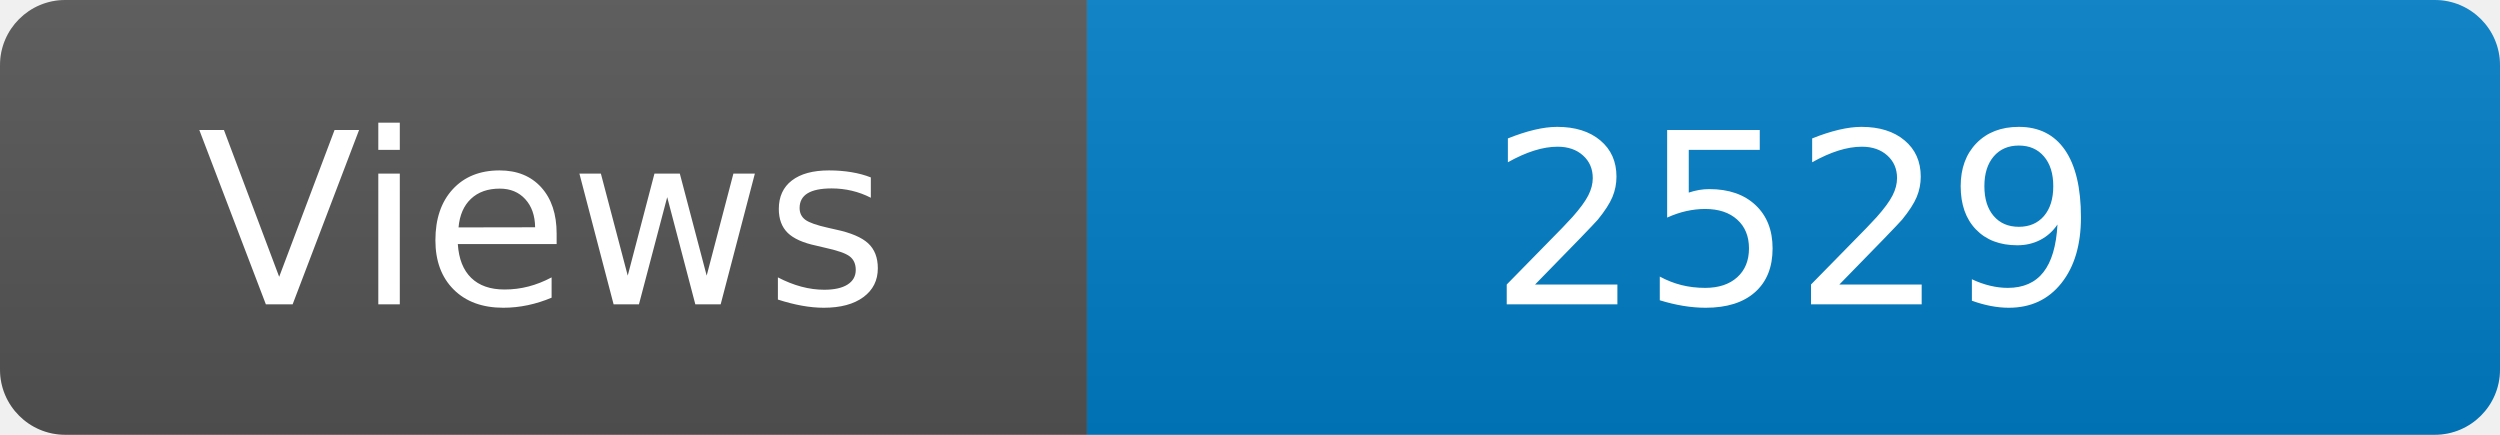
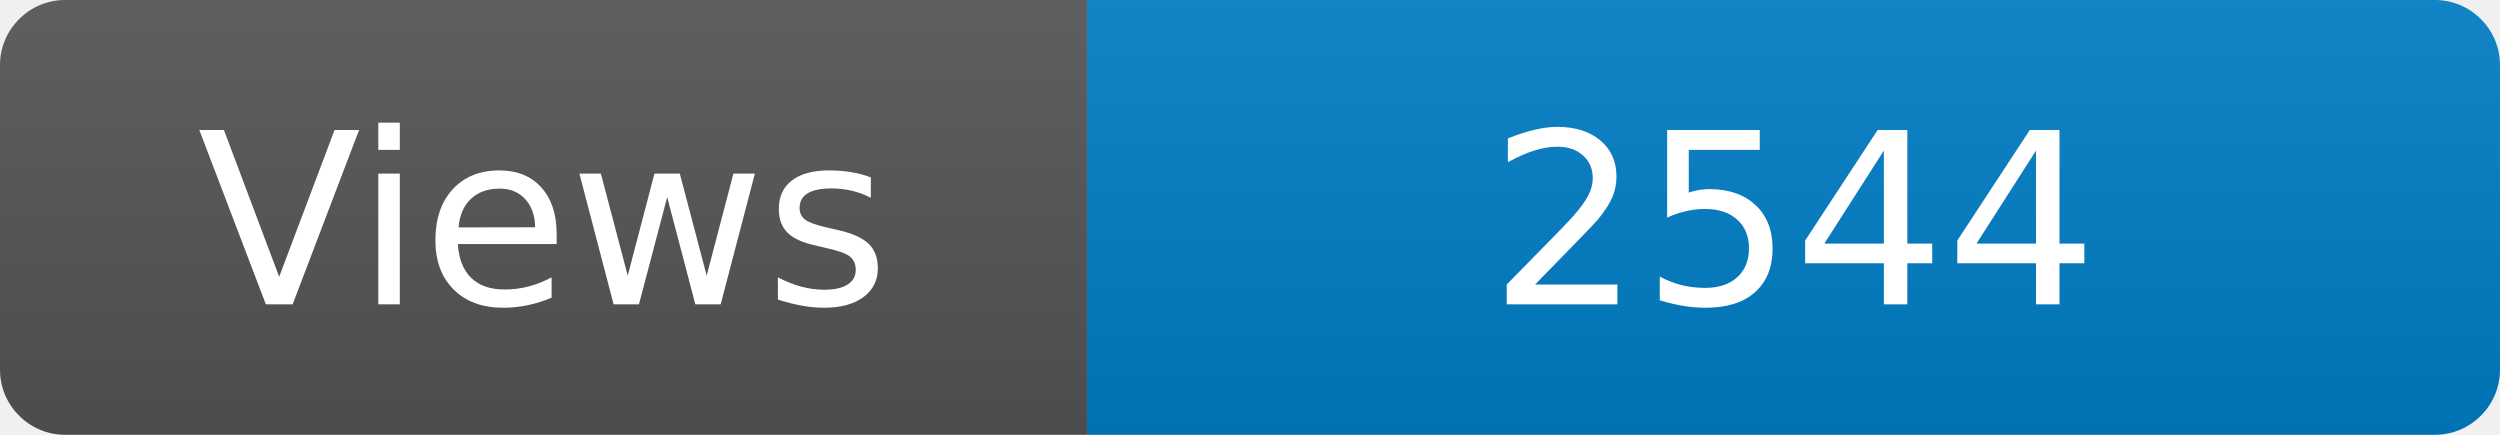
<svg xmlns="http://www.w3.org/2000/svg" width="115" height="20" role="img" aria-label="Maintained?: yes">
  <linearGradient id="s" x2="0" y2="100%">
    <stop offset="0" stop-color="#bbb" stop-opacity=".1" />
    <stop offset="1" stop-opacity=".1" />
  </linearGradient>
  <clipPath id="r">
    <rect width="115" height="20" rx="3" fill="#fff" />
  </clipPath>
  <g clip-path="url(#r)">
    <rect width="50" height="20" fill="#555" />
    <rect x="50" width="160" height="20" fill="#007ec6" />
    <rect width="115" height="20" fill="url(#s)" />
  </g>
  <g fill="#fff" text-anchor="middle" font-family="Verdana,Geneva,DejaVu Sans,sans-serif" font-size="110">
    <text x="250" y="140" transform="scale(.1)" fill="#fff">Views</text>
-     <text x="825" y="140" transform="scale(.1)" fill="#fff">2529</text>
+     <text x="825" y="140" transform="scale(.1)" fill="#fff">2544</text>
  </g>
</svg>
